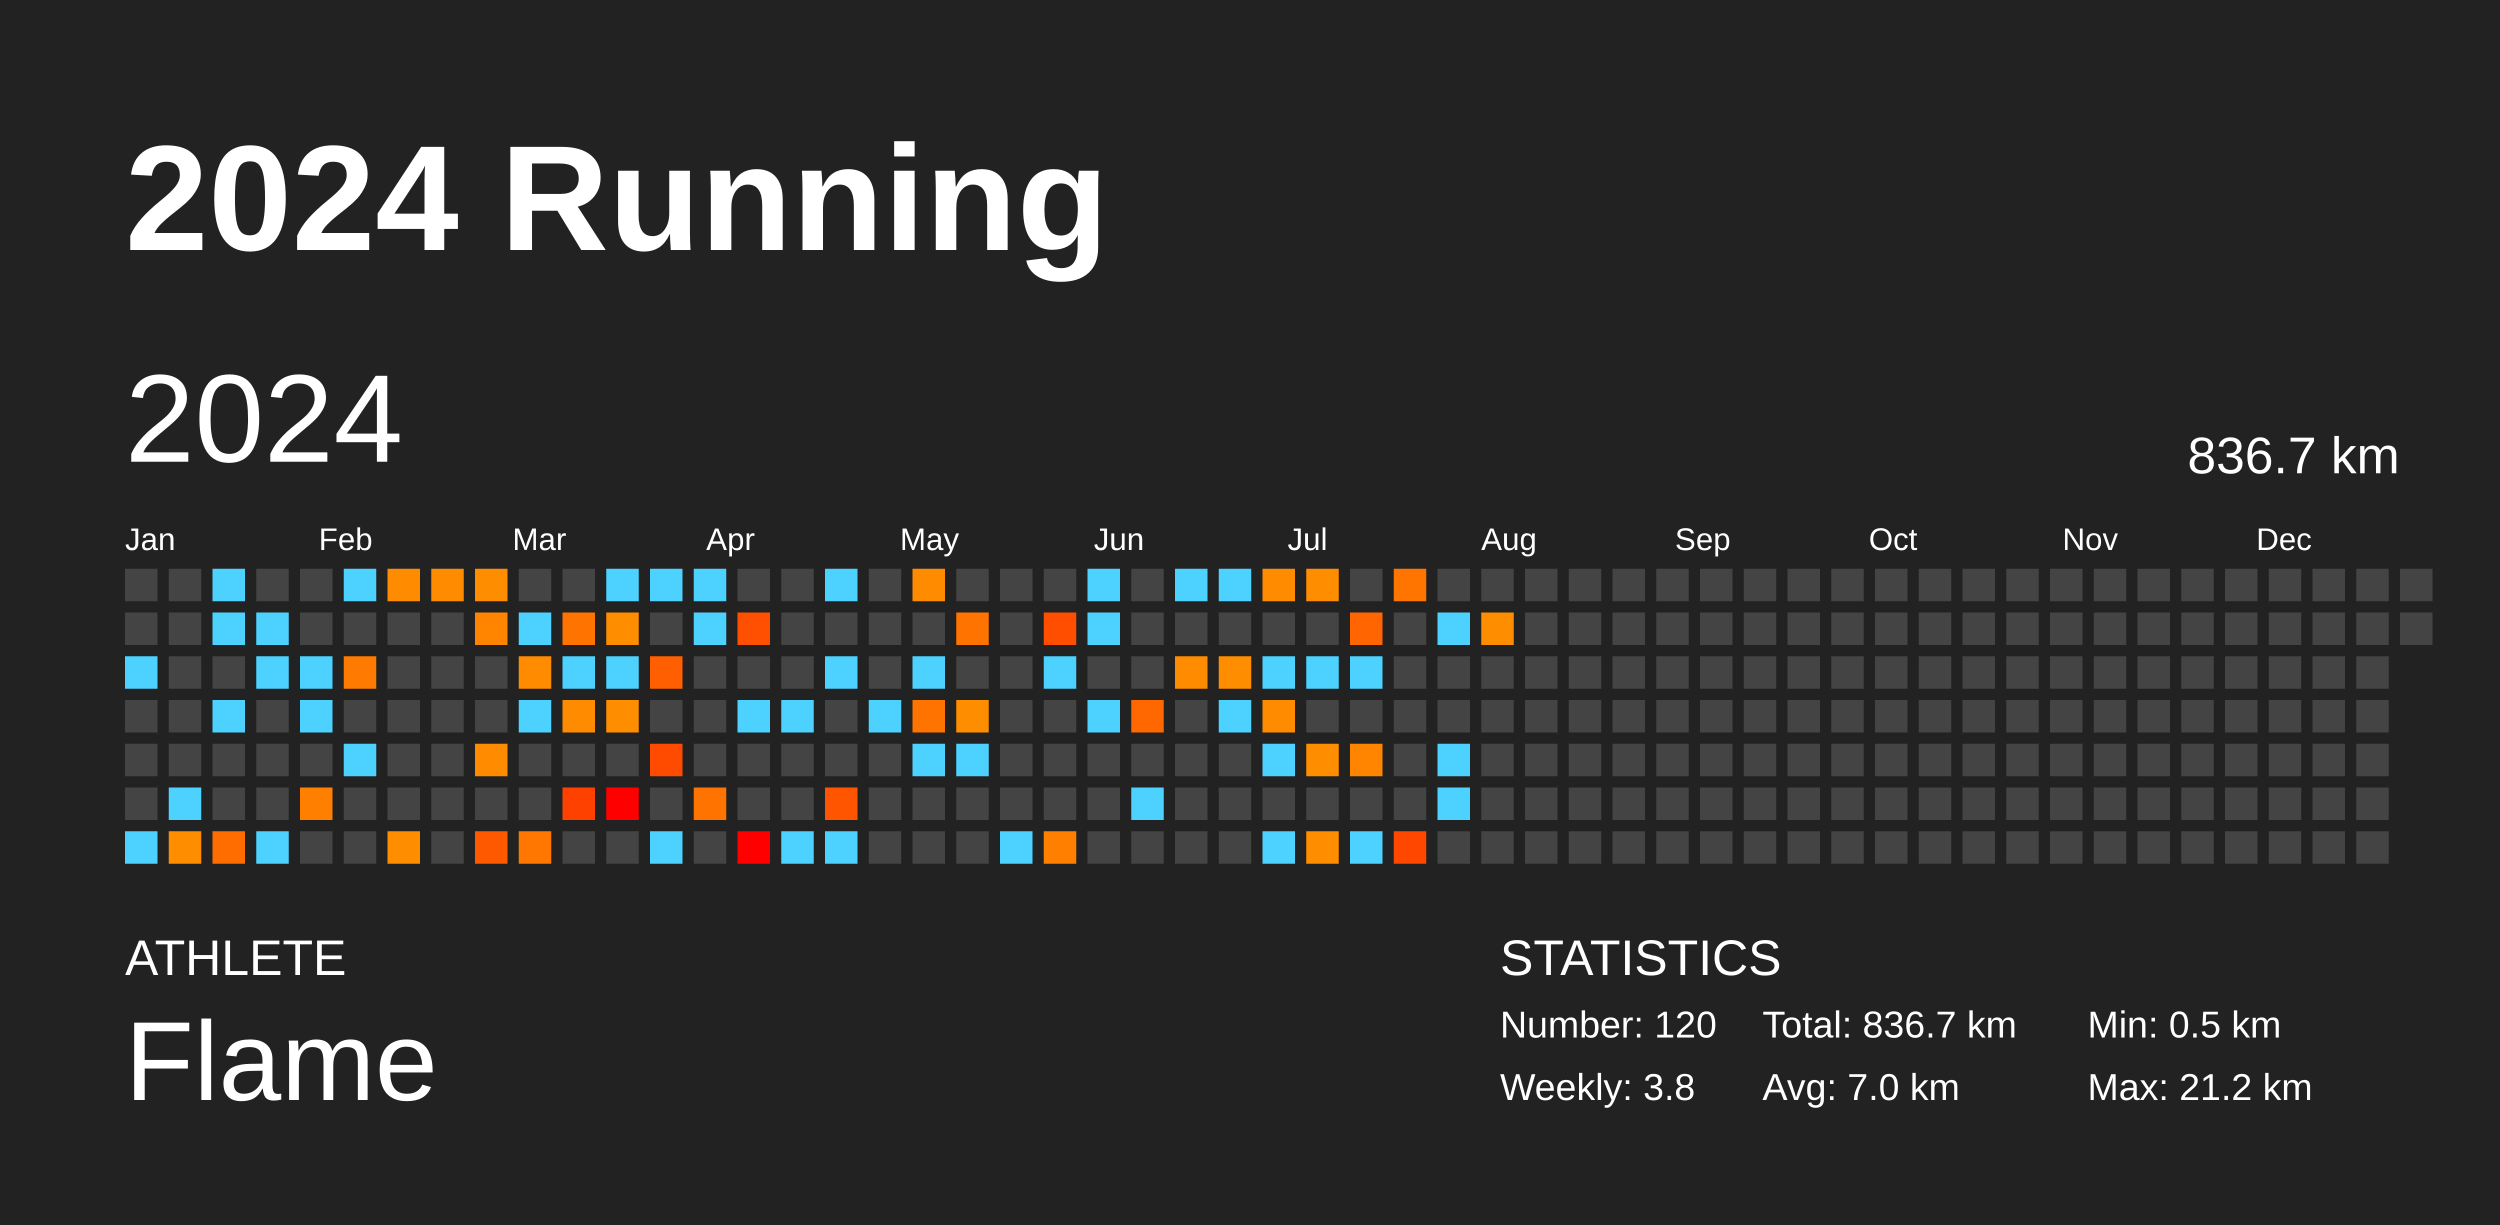
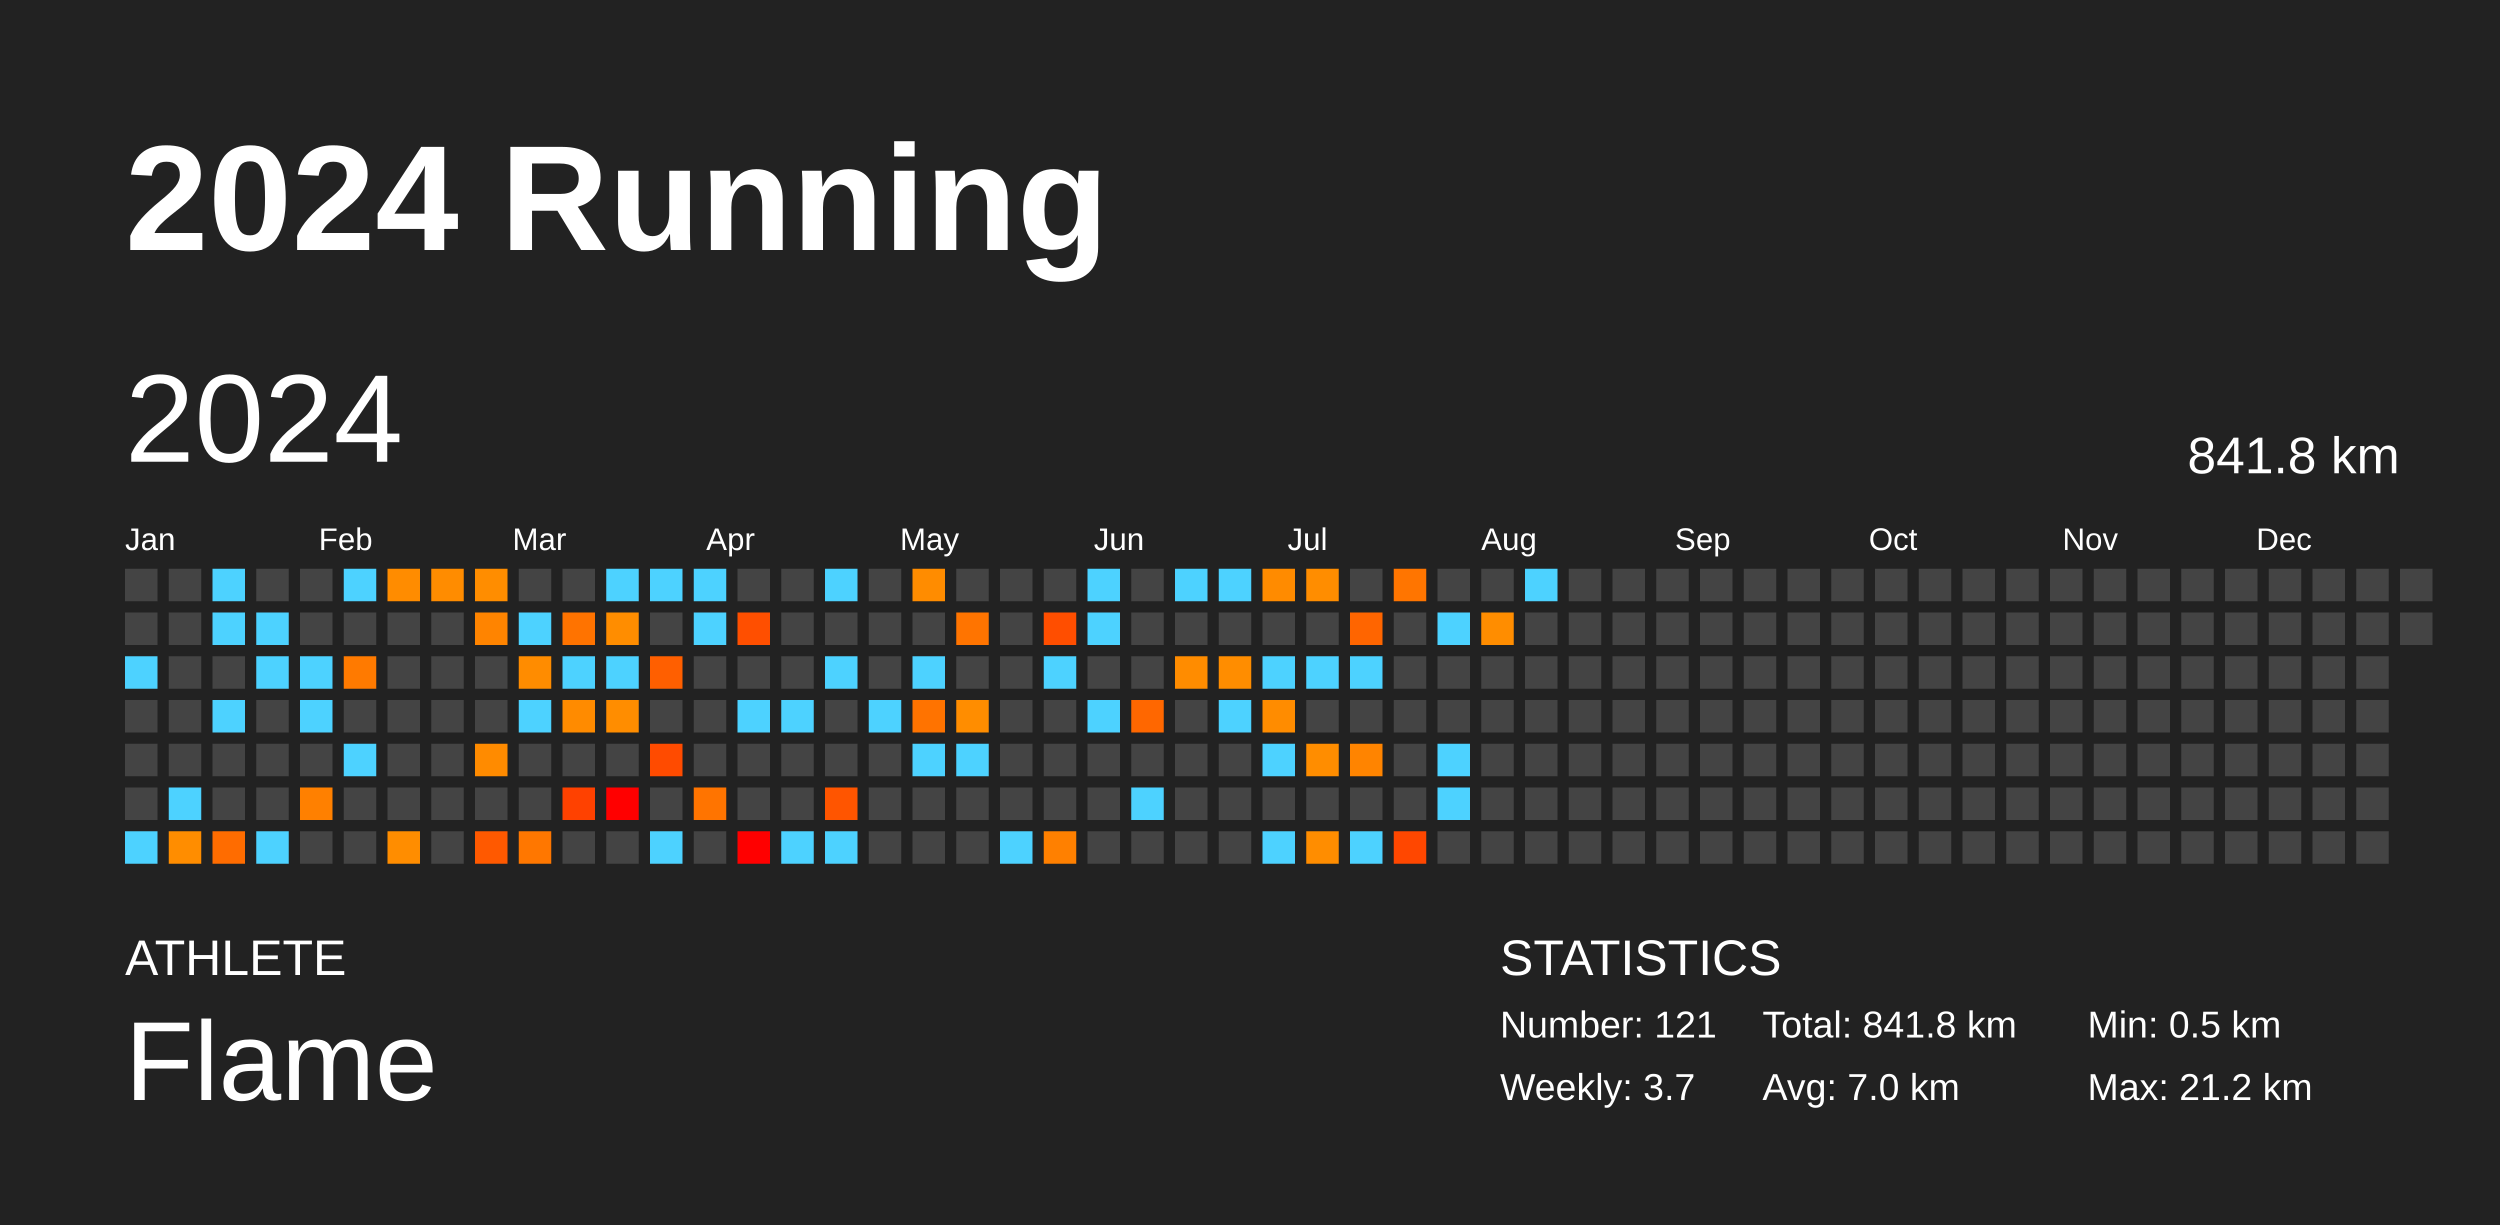
<svg xmlns="http://www.w3.org/2000/svg" baseProfile="full" height="98mm" version="1.1" viewBox="0,0,200,98" width="200mm">
  <defs />
  <rect fill="#222222" height="98" width="200" x="0" y="0" />
  <text fill="#FFFFFF" style="font-size:12px; font-family:Arial; font-weight:bold;" x="10" y="20">2024 Running</text>
  <text fill="#FFFFFF" style="font-size:4px; font-family:Arial" x="10" y="78">ATHLETE</text>
  <text fill="#FFFFFF" style="font-size:9px; font-family:Arial" x="10" y="88">Flame</text>
  <text fill="#FFFFFF" style="font-size:4px; font-family:Arial" x="120" y="78">STATISTICS</text>
-   <text fill="#FFFFFF" style="font-size:3px; font-family:Arial" x="120" y="83">Number: 120</text>
-   <text fill="#FFFFFF" style="font-size:3px; font-family:Arial" x="120" y="88">Weekly: 3.8</text>
-   <text fill="#FFFFFF" style="font-size:3px; font-family:Arial" x="141" y="83">Total: 836.7 km</text>
+   <text fill="#FFFFFF" style="font-size:3px; font-family:Arial" x="120" y="83">Number: 121</text>
+   <text fill="#FFFFFF" style="font-size:3px; font-family:Arial" x="120" y="88">Weekly: 3.7</text>
+   <text fill="#FFFFFF" style="font-size:3px; font-family:Arial" x="141" y="83">Total: 841.8 km</text>
  <text fill="#FFFFFF" style="font-size:3px; font-family:Arial" x="141" y="88">Avg: 7.0 km</text>
  <text fill="#FFFFFF" style="font-size:3px; font-family:Arial" x="167" y="83">Min: 0.5 km</text>
  <text fill="#FFFFFF" style="font-size:3px; font-family:Arial" x="167" y="88">Max: 21.2 km</text>
  <text dominant-baseline="hanging" fill="#FFFFFF" style="font-size:10.0px; font-family:Arial;" x="10" y="30">2024</text>
-   <text dominant-baseline="hanging" fill="#FFFFFF" style="font-size:4.125px; font-family:Arial;" x="175" y="35">836.7 km</text>
+   <text dominant-baseline="hanging" fill="#FFFFFF" style="font-size:4.125px; font-family:Arial;" x="175" y="35">841.8 km</text>
  <text fill="#FFFFFF" style="font-size:2.5px; font-family:Arial" x="10.0" y="44">Jan</text>
  <text fill="#FFFFFF" style="font-size:2.5px; font-family:Arial" x="25.5" y="44">Feb</text>
  <text fill="#FFFFFF" style="font-size:2.5px; font-family:Arial" x="41.0" y="44">Mar</text>
  <text fill="#FFFFFF" style="font-size:2.5px; font-family:Arial" x="56.5" y="44">Apr</text>
  <text fill="#FFFFFF" style="font-size:2.5px; font-family:Arial" x="72.0" y="44">May</text>
  <text fill="#FFFFFF" style="font-size:2.5px; font-family:Arial" x="87.5" y="44">Jun</text>
  <text fill="#FFFFFF" style="font-size:2.5px; font-family:Arial" x="103.0" y="44">Jul</text>
  <text fill="#FFFFFF" style="font-size:2.5px; font-family:Arial" x="118.5" y="44">Aug</text>
  <text fill="#FFFFFF" style="font-size:2.5px; font-family:Arial" x="134.0" y="44">Sep</text>
  <text fill="#FFFFFF" style="font-size:2.5px; font-family:Arial" x="149.5" y="44">Oct</text>
  <text fill="#FFFFFF" style="font-size:2.5px; font-family:Arial" x="165.0" y="44">Nov</text>
  <text fill="#FFFFFF" style="font-size:2.5px; font-family:Arial" x="180.5" y="44">Dec</text>
  <rect fill="#444444" height="2.6" width="2.6" x="10.0" y="45.5" />
  <rect fill="#444444" height="2.6" width="2.6" x="10.0" y="49.0" />
  <rect fill="#4dd2ff" height="2.6" width="2.6" x="10.0" y="52.5" />
  <rect fill="#444444" height="2.6" width="2.6" x="10.0" y="56.0" />
  <rect fill="#444444" height="2.6" width="2.6" x="10.0" y="59.5" />
  <rect fill="#444444" height="2.6" width="2.6" x="10.0" y="63.0" />
  <rect fill="#4dd2ff" height="2.6" width="2.6" x="10.0" y="66.5" />
  <rect fill="#444444" height="2.6" width="2.6" x="13.5" y="45.5" />
  <rect fill="#444444" height="2.6" width="2.6" x="13.5" y="49.0" />
  <rect fill="#444444" height="2.6" width="2.6" x="13.5" y="52.5" />
  <rect fill="#444444" height="2.6" width="2.6" x="13.5" y="56.0" />
  <rect fill="#444444" height="2.6" width="2.6" x="13.5" y="59.5" />
  <rect fill="#4dd2ff" height="2.6" width="2.6" x="13.5" y="63.0" />
  <rect fill="#ff8d00" height="2.6" width="2.6" x="13.5" y="66.5" />
  <rect fill="#4dd2ff" height="2.6" width="2.6" x="17.0" y="45.5" />
  <rect fill="#4dd2ff" height="2.6" width="2.6" x="17.0" y="49.0" />
  <rect fill="#444444" height="2.6" width="2.6" x="17.0" y="52.5" />
  <rect fill="#4dd2ff" height="2.6" width="2.6" x="17.0" y="56.0" />
  <rect fill="#444444" height="2.6" width="2.6" x="17.0" y="59.5" />
  <rect fill="#444444" height="2.6" width="2.6" x="17.0" y="63.0" />
  <rect fill="#ff6c00" height="2.6" width="2.6" x="17.0" y="66.5" />
  <rect fill="#444444" height="2.6" width="2.6" x="20.5" y="45.5" />
  <rect fill="#4dd2ff" height="2.6" width="2.6" x="20.5" y="49.0" />
  <rect fill="#4dd2ff" height="2.6" width="2.6" x="20.5" y="52.5" />
  <rect fill="#444444" height="2.6" width="2.6" x="20.5" y="56.0" />
  <rect fill="#444444" height="2.6" width="2.6" x="20.5" y="59.5" />
  <rect fill="#444444" height="2.6" width="2.6" x="20.5" y="63.0" />
  <rect fill="#4dd2ff" height="2.6" width="2.6" x="20.5" y="66.5" />
  <rect fill="#444444" height="2.6" width="2.6" x="24.0" y="45.5" />
  <rect fill="#444444" height="2.6" width="2.6" x="24.0" y="49.0" />
  <rect fill="#4dd2ff" height="2.6" width="2.6" x="24.0" y="52.5" />
  <rect fill="#4dd2ff" height="2.6" width="2.6" x="24.0" y="56.0" />
  <rect fill="#444444" height="2.6" width="2.6" x="24.0" y="59.5" />
  <rect fill="#ff8000" height="2.6" width="2.6" x="24.0" y="63.0" />
  <rect fill="#444444" height="2.6" width="2.6" x="24.0" y="66.5" />
  <rect fill="#4dd2ff" height="2.6" width="2.6" x="27.5" y="45.5" />
  <rect fill="#444444" height="2.6" width="2.6" x="27.5" y="49.0" />
  <rect fill="#ff7a00" height="2.6" width="2.6" x="27.5" y="52.5" />
  <rect fill="#444444" height="2.6" width="2.6" x="27.5" y="56.0" />
  <rect fill="#4dd2ff" height="2.6" width="2.6" x="27.5" y="59.5" />
  <rect fill="#444444" height="2.6" width="2.6" x="27.5" y="63.0" />
  <rect fill="#444444" height="2.6" width="2.6" x="27.5" y="66.5" />
  <rect fill="#ff8c00" height="2.6" width="2.6" x="31.0" y="45.5" />
  <rect fill="#444444" height="2.6" width="2.6" x="31.0" y="49.0" />
  <rect fill="#444444" height="2.6" width="2.6" x="31.0" y="52.5" />
  <rect fill="#444444" height="2.6" width="2.6" x="31.0" y="56.0" />
  <rect fill="#444444" height="2.6" width="2.6" x="31.0" y="59.5" />
  <rect fill="#444444" height="2.6" width="2.6" x="31.0" y="63.0" />
  <rect fill="#ff8d00" height="2.6" width="2.6" x="31.0" y="66.5" />
  <rect fill="#ff8c00" height="2.6" width="2.6" x="34.5" y="45.5" />
  <rect fill="#444444" height="2.6" width="2.6" x="34.5" y="49.0" />
  <rect fill="#444444" height="2.6" width="2.6" x="34.5" y="52.5" />
  <rect fill="#444444" height="2.6" width="2.6" x="34.5" y="56.0" />
  <rect fill="#444444" height="2.6" width="2.6" x="34.5" y="59.5" />
  <rect fill="#444444" height="2.6" width="2.6" x="34.5" y="63.0" />
  <rect fill="#444444" height="2.6" width="2.6" x="34.5" y="66.5" />
  <rect fill="#ff8d00" height="2.6" width="2.6" x="38.0" y="45.5" />
  <rect fill="#ff8400" height="2.6" width="2.6" x="38.0" y="49.0" />
  <rect fill="#444444" height="2.6" width="2.6" x="38.0" y="52.5" />
  <rect fill="#444444" height="2.6" width="2.6" x="38.0" y="56.0" />
  <rect fill="#ff8b00" height="2.6" width="2.6" x="38.0" y="59.5" />
  <rect fill="#444444" height="2.6" width="2.6" x="38.0" y="63.0" />
  <rect fill="#ff5900" height="2.6" width="2.6" x="38.0" y="66.5" />
  <rect fill="#444444" height="2.6" width="2.6" x="41.5" y="45.5" />
  <rect fill="#4dd2ff" height="2.6" width="2.6" x="41.5" y="49.0" />
  <rect fill="#ff8c00" height="2.6" width="2.6" x="41.5" y="52.5" />
  <rect fill="#4dd2ff" height="2.6" width="2.6" x="41.5" y="56.0" />
  <rect fill="#444444" height="2.6" width="2.6" x="41.5" y="59.5" />
  <rect fill="#444444" height="2.6" width="2.6" x="41.5" y="63.0" />
  <rect fill="#ff7700" height="2.6" width="2.6" x="41.5" y="66.5" />
  <rect fill="#444444" height="2.6" width="2.6" x="45.0" y="45.5" />
  <rect fill="#ff7300" height="2.6" width="2.6" x="45.0" y="49.0" />
  <rect fill="#4dd2ff" height="2.6" width="2.6" x="45.0" y="52.5" />
  <rect fill="#ff8b00" height="2.6" width="2.6" x="45.0" y="56.0" />
  <rect fill="#444444" height="2.6" width="2.6" x="45.0" y="59.5" />
  <rect fill="#ff4100" height="2.6" width="2.6" x="45.0" y="63.0" />
  <rect fill="#444444" height="2.6" width="2.6" x="45.0" y="66.5" />
  <rect fill="#4dd2ff" height="2.6" width="2.6" x="48.5" y="45.5" />
  <rect fill="#ff8d00" height="2.6" width="2.6" x="48.5" y="49.0" />
  <rect fill="#4dd2ff" height="2.6" width="2.6" x="48.5" y="52.5" />
  <rect fill="#ff8d00" height="2.6" width="2.6" x="48.5" y="56.0" />
  <rect fill="#444444" height="2.6" width="2.6" x="48.5" y="59.5" />
  <rect fill="red" height="2.6" width="2.6" x="48.5" y="63.0" />
  <rect fill="#444444" height="2.6" width="2.6" x="48.5" y="66.5" />
  <rect fill="#4dd2ff" height="2.6" width="2.6" x="52.0" y="45.5" />
  <rect fill="#444444" height="2.6" width="2.6" x="52.0" y="49.0" />
  <rect fill="#ff5f00" height="2.6" width="2.6" x="52.0" y="52.5" />
  <rect fill="#444444" height="2.6" width="2.6" x="52.0" y="56.0" />
  <rect fill="#ff4b00" height="2.6" width="2.6" x="52.0" y="59.5" />
  <rect fill="#444444" height="2.6" width="2.6" x="52.0" y="63.0" />
  <rect fill="#4dd2ff" height="2.6" width="2.6" x="52.0" y="66.5" />
  <rect fill="#4dd2ff" height="2.6" width="2.6" x="55.5" y="45.5" />
  <rect fill="#4dd2ff" height="2.6" width="2.6" x="55.5" y="49.0" />
  <rect fill="#444444" height="2.6" width="2.6" x="55.5" y="52.5" />
  <rect fill="#444444" height="2.6" width="2.6" x="55.5" y="56.0" />
  <rect fill="#444444" height="2.6" width="2.6" x="55.5" y="59.5" />
  <rect fill="#ff7400" height="2.6" width="2.6" x="55.5" y="63.0" />
  <rect fill="#444444" height="2.6" width="2.6" x="55.5" y="66.5" />
  <rect fill="#444444" height="2.6" width="2.6" x="59.0" y="45.5" />
  <rect fill="#ff4f00" height="2.6" width="2.6" x="59.0" y="49.0" />
  <rect fill="#444444" height="2.6" width="2.6" x="59.0" y="52.5" />
  <rect fill="#4dd2ff" height="2.6" width="2.6" x="59.0" y="56.0" />
  <rect fill="#444444" height="2.6" width="2.6" x="59.0" y="59.5" />
  <rect fill="#444444" height="2.6" width="2.6" x="59.0" y="63.0" />
  <rect fill="red" height="2.6" width="2.6" x="59.0" y="66.5" />
  <rect fill="#444444" height="2.6" width="2.6" x="62.5" y="45.5" />
  <rect fill="#444444" height="2.6" width="2.6" x="62.5" y="49.0" />
  <rect fill="#444444" height="2.6" width="2.6" x="62.5" y="52.5" />
  <rect fill="#4dd2ff" height="2.6" width="2.6" x="62.5" y="56.0" />
  <rect fill="#444444" height="2.6" width="2.6" x="62.5" y="59.5" />
  <rect fill="#444444" height="2.6" width="2.6" x="62.5" y="63.0" />
  <rect fill="#4dd2ff" height="2.6" width="2.6" x="62.5" y="66.5" />
  <rect fill="#4dd2ff" height="2.6" width="2.6" x="66.0" y="45.5" />
  <rect fill="#444444" height="2.6" width="2.6" x="66.0" y="49.0" />
  <rect fill="#4dd2ff" height="2.6" width="2.6" x="66.0" y="52.5" />
  <rect fill="#444444" height="2.6" width="2.6" x="66.0" y="56.0" />
  <rect fill="#444444" height="2.6" width="2.6" x="66.0" y="59.5" />
  <rect fill="#ff5500" height="2.6" width="2.6" x="66.0" y="63.0" />
  <rect fill="#4dd2ff" height="2.6" width="2.6" x="66.0" y="66.5" />
  <rect fill="#444444" height="2.6" width="2.6" x="69.5" y="45.5" />
  <rect fill="#444444" height="2.6" width="2.6" x="69.5" y="49.0" />
  <rect fill="#444444" height="2.6" width="2.6" x="69.5" y="52.5" />
  <rect fill="#4dd2ff" height="2.6" width="2.6" x="69.5" y="56.0" />
  <rect fill="#444444" height="2.6" width="2.6" x="69.5" y="59.5" />
  <rect fill="#444444" height="2.6" width="2.6" x="69.5" y="63.0" />
  <rect fill="#444444" height="2.6" width="2.6" x="69.5" y="66.5" />
  <rect fill="#ff8c00" height="2.6" width="2.6" x="73.0" y="45.5" />
  <rect fill="#444444" height="2.6" width="2.6" x="73.0" y="49.0" />
  <rect fill="#4dd2ff" height="2.6" width="2.6" x="73.0" y="52.5" />
  <rect fill="#ff7300" height="2.6" width="2.6" x="73.0" y="56.0" />
  <rect fill="#4dd2ff" height="2.6" width="2.6" x="73.0" y="59.5" />
  <rect fill="#444444" height="2.6" width="2.6" x="73.0" y="63.0" />
  <rect fill="#444444" height="2.6" width="2.6" x="73.0" y="66.5" />
  <rect fill="#444444" height="2.6" width="2.6" x="76.5" y="45.5" />
  <rect fill="#ff7400" height="2.6" width="2.6" x="76.5" y="49.0" />
  <rect fill="#444444" height="2.6" width="2.6" x="76.5" y="52.5" />
  <rect fill="#ff8d00" height="2.6" width="2.6" x="76.5" y="56.0" />
  <rect fill="#4dd2ff" height="2.6" width="2.6" x="76.5" y="59.5" />
  <rect fill="#444444" height="2.6" width="2.6" x="76.5" y="63.0" />
  <rect fill="#444444" height="2.6" width="2.6" x="76.5" y="66.5" />
  <rect fill="#444444" height="2.6" width="2.6" x="80.0" y="45.5" />
  <rect fill="#444444" height="2.6" width="2.6" x="80.0" y="49.0" />
  <rect fill="#444444" height="2.6" width="2.6" x="80.0" y="52.5" />
  <rect fill="#444444" height="2.6" width="2.6" x="80.0" y="56.0" />
  <rect fill="#444444" height="2.6" width="2.6" x="80.0" y="59.5" />
  <rect fill="#444444" height="2.6" width="2.6" x="80.0" y="63.0" />
  <rect fill="#4dd2ff" height="2.6" width="2.6" x="80.0" y="66.5" />
  <rect fill="#444444" height="2.6" width="2.6" x="83.5" y="45.5" />
  <rect fill="#ff4e00" height="2.6" width="2.6" x="83.5" y="49.0" />
  <rect fill="#4dd2ff" height="2.6" width="2.6" x="83.5" y="52.5" />
  <rect fill="#444444" height="2.6" width="2.6" x="83.5" y="56.0" />
  <rect fill="#444444" height="2.6" width="2.6" x="83.5" y="59.5" />
  <rect fill="#444444" height="2.6" width="2.6" x="83.5" y="63.0" />
  <rect fill="#ff8000" height="2.6" width="2.6" x="83.5" y="66.5" />
  <rect fill="#4dd2ff" height="2.6" width="2.6" x="87.0" y="45.5" />
  <rect fill="#4dd2ff" height="2.6" width="2.6" x="87.0" y="49.0" />
  <rect fill="#444444" height="2.6" width="2.6" x="87.0" y="52.5" />
  <rect fill="#4dd2ff" height="2.6" width="2.6" x="87.0" y="56.0" />
  <rect fill="#444444" height="2.6" width="2.6" x="87.0" y="59.5" />
  <rect fill="#444444" height="2.6" width="2.6" x="87.0" y="63.0" />
  <rect fill="#444444" height="2.6" width="2.6" x="87.0" y="66.5" />
  <rect fill="#444444" height="2.6" width="2.6" x="90.5" y="45.5" />
  <rect fill="#444444" height="2.6" width="2.6" x="90.5" y="49.0" />
  <rect fill="#444444" height="2.6" width="2.6" x="90.5" y="52.5" />
  <rect fill="#ff6700" height="2.6" width="2.6" x="90.5" y="56.0" />
  <rect fill="#444444" height="2.6" width="2.6" x="90.5" y="59.5" />
  <rect fill="#4dd2ff" height="2.6" width="2.6" x="90.5" y="63.0" />
  <rect fill="#444444" height="2.6" width="2.6" x="90.5" y="66.5" />
  <rect fill="#4dd2ff" height="2.6" width="2.6" x="94.0" y="45.5" />
  <rect fill="#444444" height="2.6" width="2.6" x="94.0" y="49.0" />
  <rect fill="#ff8c00" height="2.6" width="2.6" x="94.0" y="52.5" />
  <rect fill="#444444" height="2.6" width="2.6" x="94.0" y="56.0" />
  <rect fill="#444444" height="2.6" width="2.6" x="94.0" y="59.5" />
  <rect fill="#444444" height="2.6" width="2.6" x="94.0" y="63.0" />
  <rect fill="#444444" height="2.6" width="2.6" x="94.0" y="66.5" />
  <rect fill="#4dd2ff" height="2.6" width="2.6" x="97.5" y="45.5" />
  <rect fill="#444444" height="2.6" width="2.6" x="97.5" y="49.0" />
  <rect fill="#ff8d00" height="2.6" width="2.6" x="97.5" y="52.5" />
  <rect fill="#4dd2ff" height="2.6" width="2.6" x="97.5" y="56.0" />
  <rect fill="#444444" height="2.6" width="2.6" x="97.5" y="59.5" />
  <rect fill="#444444" height="2.6" width="2.6" x="97.5" y="63.0" />
  <rect fill="#444444" height="2.6" width="2.6" x="97.5" y="66.5" />
  <rect fill="#ff8b00" height="2.6" width="2.6" x="101.0" y="45.5" />
  <rect fill="#444444" height="2.6" width="2.6" x="101.0" y="49.0" />
  <rect fill="#4dd2ff" height="2.6" width="2.6" x="101.0" y="52.5" />
  <rect fill="#ff8c00" height="2.6" width="2.6" x="101.0" y="56.0" />
  <rect fill="#4dd2ff" height="2.6" width="2.6" x="101.0" y="59.5" />
  <rect fill="#444444" height="2.6" width="2.6" x="101.0" y="63.0" />
  <rect fill="#4dd2ff" height="2.6" width="2.6" x="101.0" y="66.5" />
  <rect fill="#ff8d00" height="2.6" width="2.6" x="104.5" y="45.5" />
  <rect fill="#444444" height="2.6" width="2.6" x="104.5" y="49.0" />
  <rect fill="#4dd2ff" height="2.6" width="2.6" x="104.5" y="52.5" />
  <rect fill="#444444" height="2.6" width="2.6" x="104.5" y="56.0" />
  <rect fill="#ff8d00" height="2.6" width="2.6" x="104.5" y="59.5" />
  <rect fill="#444444" height="2.6" width="2.6" x="104.5" y="63.0" />
  <rect fill="#ff8d00" height="2.6" width="2.6" x="104.5" y="66.5" />
  <rect fill="#444444" height="2.6" width="2.6" x="108.0" y="45.5" />
  <rect fill="#ff6500" height="2.6" width="2.6" x="108.0" y="49.0" />
  <rect fill="#4dd2ff" height="2.6" width="2.6" x="108.0" y="52.5" />
  <rect fill="#444444" height="2.6" width="2.6" x="108.0" y="56.0" />
  <rect fill="#ff8400" height="2.6" width="2.6" x="108.0" y="59.5" />
  <rect fill="#444444" height="2.6" width="2.6" x="108.0" y="63.0" />
  <rect fill="#4dd2ff" height="2.6" width="2.6" x="108.0" y="66.5" />
  <rect fill="#ff7500" height="2.6" width="2.6" x="111.5" y="45.5" />
  <rect fill="#444444" height="2.6" width="2.6" x="111.5" y="49.0" />
  <rect fill="#444444" height="2.6" width="2.6" x="111.5" y="52.5" />
  <rect fill="#444444" height="2.6" width="2.6" x="111.5" y="56.0" />
  <rect fill="#444444" height="2.6" width="2.6" x="111.5" y="59.5" />
  <rect fill="#444444" height="2.6" width="2.6" x="111.5" y="63.0" />
  <rect fill="#ff4700" height="2.6" width="2.6" x="111.5" y="66.5" />
  <rect fill="#444444" height="2.6" width="2.6" x="115.0" y="45.5" />
  <rect fill="#4dd2ff" height="2.6" width="2.6" x="115.0" y="49.0" />
  <rect fill="#444444" height="2.6" width="2.6" x="115.0" y="52.5" />
  <rect fill="#444444" height="2.6" width="2.6" x="115.0" y="56.0" />
  <rect fill="#4dd2ff" height="2.6" width="2.6" x="115.0" y="59.5" />
  <rect fill="#4dd2ff" height="2.6" width="2.6" x="115.0" y="63.0" />
  <rect fill="#444444" height="2.6" width="2.6" x="115.0" y="66.5" />
  <rect fill="#444444" height="2.6" width="2.6" x="118.5" y="45.5" />
  <rect fill="#ff8d00" height="2.6" width="2.6" x="118.5" y="49.0" />
  <rect fill="#444444" height="2.6" width="2.6" x="118.5" y="52.5" />
  <rect fill="#444444" height="2.6" width="2.6" x="118.5" y="56.0" />
  <rect fill="#444444" height="2.6" width="2.6" x="118.5" y="59.5" />
  <rect fill="#444444" height="2.6" width="2.6" x="118.5" y="63.0" />
  <rect fill="#444444" height="2.6" width="2.6" x="118.5" y="66.5" />
-   <rect fill="#444444" height="2.6" width="2.6" x="122.0" y="45.5" />
+   <rect fill="#4dd2ff" height="2.6" width="2.6" x="122.0" y="45.5" />
  <rect fill="#444444" height="2.6" width="2.6" x="122.0" y="49.0" />
  <rect fill="#444444" height="2.6" width="2.6" x="122.0" y="52.5" />
  <rect fill="#444444" height="2.6" width="2.6" x="122.0" y="56.0" />
  <rect fill="#444444" height="2.6" width="2.6" x="122.0" y="59.5" />
  <rect fill="#444444" height="2.6" width="2.6" x="122.0" y="63.0" />
  <rect fill="#444444" height="2.6" width="2.6" x="122.0" y="66.5" />
  <rect fill="#444444" height="2.6" width="2.6" x="125.5" y="45.5" />
  <rect fill="#444444" height="2.6" width="2.6" x="125.5" y="49.0" />
  <rect fill="#444444" height="2.6" width="2.6" x="125.5" y="52.5" />
  <rect fill="#444444" height="2.6" width="2.6" x="125.5" y="56.0" />
  <rect fill="#444444" height="2.6" width="2.6" x="125.5" y="59.5" />
  <rect fill="#444444" height="2.6" width="2.6" x="125.5" y="63.0" />
  <rect fill="#444444" height="2.6" width="2.6" x="125.5" y="66.5" />
  <rect fill="#444444" height="2.6" width="2.6" x="129.0" y="45.5" />
  <rect fill="#444444" height="2.6" width="2.6" x="129.0" y="49.0" />
  <rect fill="#444444" height="2.6" width="2.6" x="129.0" y="52.5" />
  <rect fill="#444444" height="2.6" width="2.6" x="129.0" y="56.0" />
  <rect fill="#444444" height="2.6" width="2.6" x="129.0" y="59.5" />
  <rect fill="#444444" height="2.6" width="2.6" x="129.0" y="63.0" />
  <rect fill="#444444" height="2.6" width="2.6" x="129.0" y="66.5" />
  <rect fill="#444444" height="2.6" width="2.6" x="132.5" y="45.5" />
  <rect fill="#444444" height="2.6" width="2.6" x="132.5" y="49.0" />
  <rect fill="#444444" height="2.6" width="2.6" x="132.5" y="52.5" />
  <rect fill="#444444" height="2.6" width="2.6" x="132.5" y="56.0" />
  <rect fill="#444444" height="2.6" width="2.6" x="132.5" y="59.5" />
  <rect fill="#444444" height="2.6" width="2.6" x="132.5" y="63.0" />
  <rect fill="#444444" height="2.6" width="2.6" x="132.5" y="66.5" />
  <rect fill="#444444" height="2.6" width="2.6" x="136.0" y="45.5" />
  <rect fill="#444444" height="2.6" width="2.6" x="136.0" y="49.0" />
  <rect fill="#444444" height="2.6" width="2.6" x="136.0" y="52.5" />
  <rect fill="#444444" height="2.6" width="2.6" x="136.0" y="56.0" />
  <rect fill="#444444" height="2.6" width="2.6" x="136.0" y="59.5" />
  <rect fill="#444444" height="2.6" width="2.6" x="136.0" y="63.0" />
  <rect fill="#444444" height="2.6" width="2.6" x="136.0" y="66.5" />
  <rect fill="#444444" height="2.6" width="2.6" x="139.5" y="45.5" />
  <rect fill="#444444" height="2.6" width="2.6" x="139.5" y="49.0" />
  <rect fill="#444444" height="2.6" width="2.6" x="139.5" y="52.5" />
  <rect fill="#444444" height="2.6" width="2.6" x="139.5" y="56.0" />
  <rect fill="#444444" height="2.6" width="2.6" x="139.5" y="59.5" />
  <rect fill="#444444" height="2.6" width="2.6" x="139.5" y="63.0" />
  <rect fill="#444444" height="2.6" width="2.6" x="139.5" y="66.5" />
  <rect fill="#444444" height="2.6" width="2.6" x="143.0" y="45.5" />
  <rect fill="#444444" height="2.6" width="2.6" x="143.0" y="49.0" />
  <rect fill="#444444" height="2.6" width="2.6" x="143.0" y="52.5" />
  <rect fill="#444444" height="2.6" width="2.6" x="143.0" y="56.0" />
  <rect fill="#444444" height="2.6" width="2.6" x="143.0" y="59.5" />
  <rect fill="#444444" height="2.6" width="2.6" x="143.0" y="63.0" />
  <rect fill="#444444" height="2.6" width="2.6" x="143.0" y="66.5" />
  <rect fill="#444444" height="2.6" width="2.6" x="146.5" y="45.5" />
  <rect fill="#444444" height="2.6" width="2.6" x="146.5" y="49.0" />
  <rect fill="#444444" height="2.6" width="2.6" x="146.5" y="52.5" />
  <rect fill="#444444" height="2.6" width="2.6" x="146.5" y="56.0" />
  <rect fill="#444444" height="2.6" width="2.6" x="146.5" y="59.5" />
  <rect fill="#444444" height="2.6" width="2.6" x="146.5" y="63.0" />
  <rect fill="#444444" height="2.6" width="2.6" x="146.5" y="66.5" />
  <rect fill="#444444" height="2.6" width="2.6" x="150.0" y="45.5" />
  <rect fill="#444444" height="2.6" width="2.6" x="150.0" y="49.0" />
  <rect fill="#444444" height="2.6" width="2.6" x="150.0" y="52.5" />
  <rect fill="#444444" height="2.6" width="2.6" x="150.0" y="56.0" />
  <rect fill="#444444" height="2.6" width="2.6" x="150.0" y="59.5" />
  <rect fill="#444444" height="2.6" width="2.6" x="150.0" y="63.0" />
  <rect fill="#444444" height="2.6" width="2.6" x="150.0" y="66.5" />
  <rect fill="#444444" height="2.6" width="2.6" x="153.5" y="45.5" />
  <rect fill="#444444" height="2.6" width="2.6" x="153.5" y="49.0" />
  <rect fill="#444444" height="2.6" width="2.6" x="153.5" y="52.5" />
  <rect fill="#444444" height="2.6" width="2.6" x="153.5" y="56.0" />
  <rect fill="#444444" height="2.6" width="2.6" x="153.5" y="59.5" />
  <rect fill="#444444" height="2.6" width="2.6" x="153.5" y="63.0" />
  <rect fill="#444444" height="2.6" width="2.6" x="153.5" y="66.5" />
  <rect fill="#444444" height="2.6" width="2.6" x="157.0" y="45.5" />
  <rect fill="#444444" height="2.6" width="2.6" x="157.0" y="49.0" />
  <rect fill="#444444" height="2.6" width="2.6" x="157.0" y="52.5" />
  <rect fill="#444444" height="2.6" width="2.6" x="157.0" y="56.0" />
  <rect fill="#444444" height="2.6" width="2.6" x="157.0" y="59.5" />
  <rect fill="#444444" height="2.6" width="2.6" x="157.0" y="63.0" />
  <rect fill="#444444" height="2.6" width="2.6" x="157.0" y="66.5" />
  <rect fill="#444444" height="2.6" width="2.6" x="160.5" y="45.5" />
  <rect fill="#444444" height="2.6" width="2.6" x="160.5" y="49.0" />
  <rect fill="#444444" height="2.6" width="2.6" x="160.5" y="52.5" />
  <rect fill="#444444" height="2.6" width="2.6" x="160.5" y="56.0" />
  <rect fill="#444444" height="2.6" width="2.6" x="160.5" y="59.5" />
  <rect fill="#444444" height="2.6" width="2.6" x="160.5" y="63.0" />
  <rect fill="#444444" height="2.6" width="2.6" x="160.5" y="66.5" />
  <rect fill="#444444" height="2.6" width="2.6" x="164.0" y="45.5" />
  <rect fill="#444444" height="2.6" width="2.6" x="164.0" y="49.0" />
  <rect fill="#444444" height="2.6" width="2.6" x="164.0" y="52.5" />
  <rect fill="#444444" height="2.6" width="2.6" x="164.0" y="56.0" />
  <rect fill="#444444" height="2.6" width="2.6" x="164.0" y="59.5" />
  <rect fill="#444444" height="2.6" width="2.6" x="164.0" y="63.0" />
  <rect fill="#444444" height="2.6" width="2.6" x="164.0" y="66.5" />
  <rect fill="#444444" height="2.6" width="2.6" x="167.5" y="45.5" />
  <rect fill="#444444" height="2.6" width="2.6" x="167.5" y="49.0" />
  <rect fill="#444444" height="2.6" width="2.6" x="167.5" y="52.5" />
  <rect fill="#444444" height="2.6" width="2.6" x="167.5" y="56.0" />
  <rect fill="#444444" height="2.6" width="2.6" x="167.5" y="59.5" />
  <rect fill="#444444" height="2.6" width="2.6" x="167.5" y="63.0" />
  <rect fill="#444444" height="2.6" width="2.6" x="167.5" y="66.5" />
  <rect fill="#444444" height="2.6" width="2.6" x="171.0" y="45.5" />
  <rect fill="#444444" height="2.6" width="2.6" x="171.0" y="49.0" />
  <rect fill="#444444" height="2.6" width="2.6" x="171.0" y="52.5" />
  <rect fill="#444444" height="2.6" width="2.6" x="171.0" y="56.0" />
  <rect fill="#444444" height="2.6" width="2.6" x="171.0" y="59.5" />
  <rect fill="#444444" height="2.6" width="2.6" x="171.0" y="63.0" />
  <rect fill="#444444" height="2.6" width="2.6" x="171.0" y="66.5" />
  <rect fill="#444444" height="2.6" width="2.6" x="174.5" y="45.5" />
  <rect fill="#444444" height="2.6" width="2.6" x="174.5" y="49.0" />
  <rect fill="#444444" height="2.6" width="2.6" x="174.5" y="52.5" />
  <rect fill="#444444" height="2.6" width="2.6" x="174.5" y="56.0" />
  <rect fill="#444444" height="2.6" width="2.6" x="174.5" y="59.5" />
  <rect fill="#444444" height="2.6" width="2.6" x="174.5" y="63.0" />
  <rect fill="#444444" height="2.6" width="2.6" x="174.5" y="66.5" />
  <rect fill="#444444" height="2.6" width="2.6" x="178.0" y="45.5" />
  <rect fill="#444444" height="2.6" width="2.6" x="178.0" y="49.0" />
  <rect fill="#444444" height="2.6" width="2.6" x="178.0" y="52.5" />
  <rect fill="#444444" height="2.6" width="2.6" x="178.0" y="56.0" />
  <rect fill="#444444" height="2.6" width="2.6" x="178.0" y="59.5" />
  <rect fill="#444444" height="2.6" width="2.6" x="178.0" y="63.0" />
  <rect fill="#444444" height="2.6" width="2.6" x="178.0" y="66.5" />
  <rect fill="#444444" height="2.6" width="2.6" x="181.5" y="45.5" />
  <rect fill="#444444" height="2.6" width="2.6" x="181.5" y="49.0" />
  <rect fill="#444444" height="2.6" width="2.6" x="181.5" y="52.5" />
  <rect fill="#444444" height="2.6" width="2.6" x="181.5" y="56.0" />
  <rect fill="#444444" height="2.6" width="2.6" x="181.5" y="59.5" />
  <rect fill="#444444" height="2.6" width="2.6" x="181.5" y="63.0" />
  <rect fill="#444444" height="2.6" width="2.6" x="181.5" y="66.5" />
  <rect fill="#444444" height="2.6" width="2.6" x="185.0" y="45.5" />
  <rect fill="#444444" height="2.6" width="2.6" x="185.0" y="49.0" />
  <rect fill="#444444" height="2.6" width="2.6" x="185.0" y="52.5" />
  <rect fill="#444444" height="2.6" width="2.6" x="185.0" y="56.0" />
  <rect fill="#444444" height="2.6" width="2.6" x="185.0" y="59.5" />
  <rect fill="#444444" height="2.6" width="2.6" x="185.0" y="63.0" />
  <rect fill="#444444" height="2.6" width="2.6" x="185.0" y="66.5" />
  <rect fill="#444444" height="2.6" width="2.6" x="188.5" y="45.5" />
  <rect fill="#444444" height="2.6" width="2.6" x="188.5" y="49.0" />
  <rect fill="#444444" height="2.6" width="2.6" x="188.5" y="52.5" />
  <rect fill="#444444" height="2.6" width="2.6" x="188.5" y="56.0" />
  <rect fill="#444444" height="2.6" width="2.6" x="188.5" y="59.5" />
  <rect fill="#444444" height="2.6" width="2.6" x="188.5" y="63.0" />
  <rect fill="#444444" height="2.6" width="2.6" x="188.5" y="66.5" />
  <rect fill="#444444" height="2.6" width="2.6" x="192.0" y="45.5" />
  <rect fill="#444444" height="2.6" width="2.6" x="192.0" y="49.0" />
</svg>
